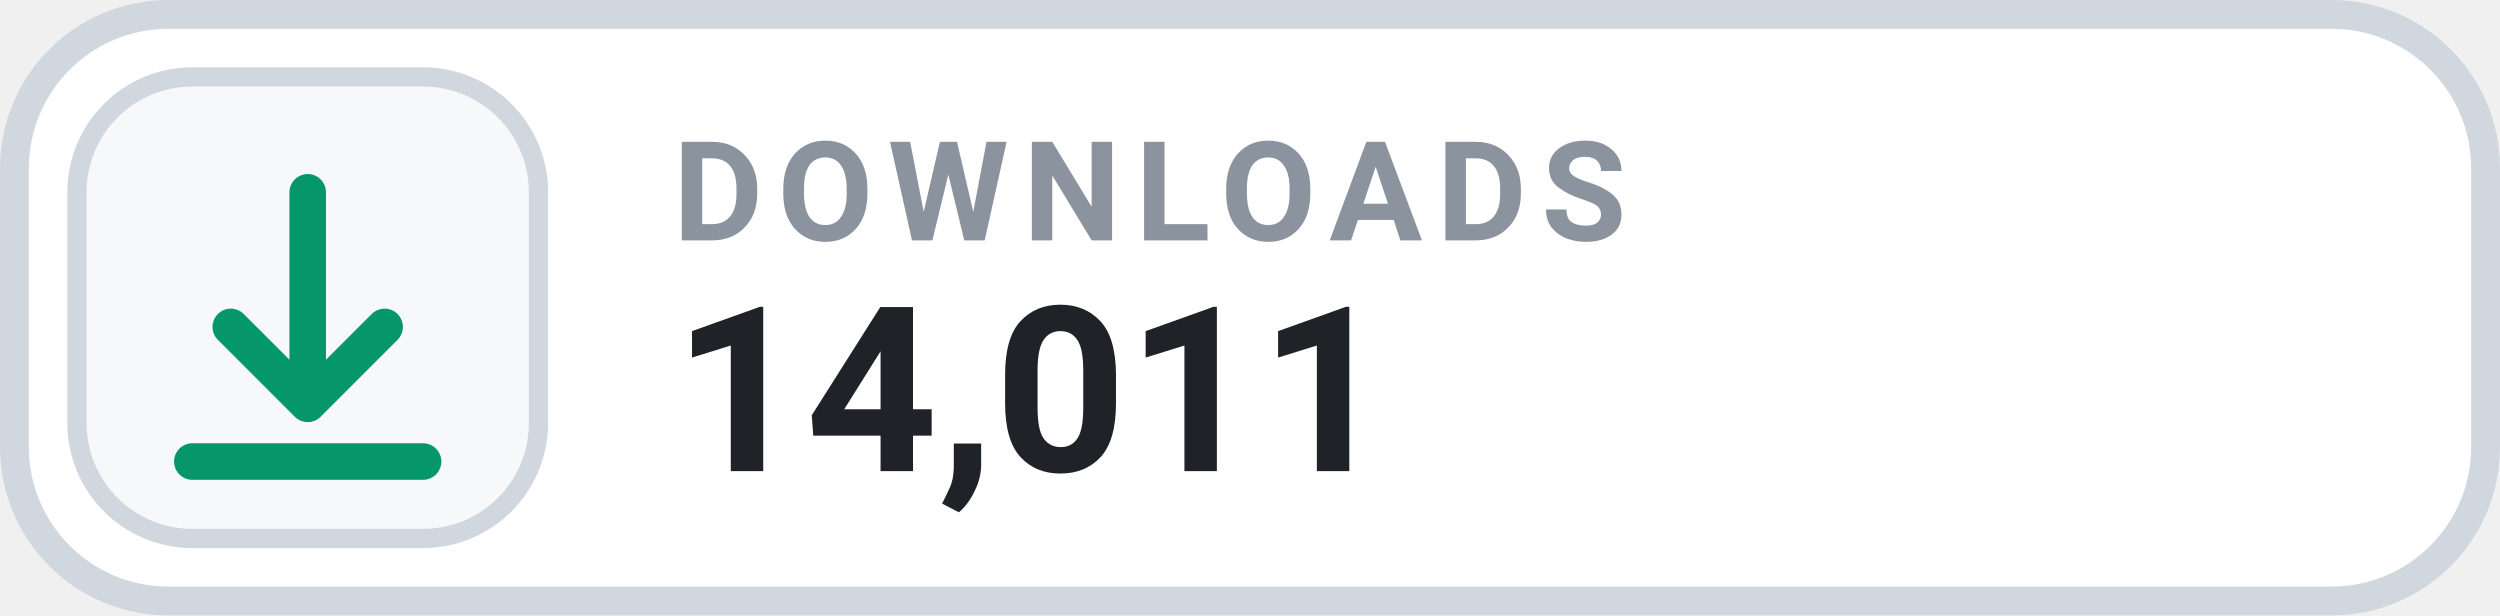
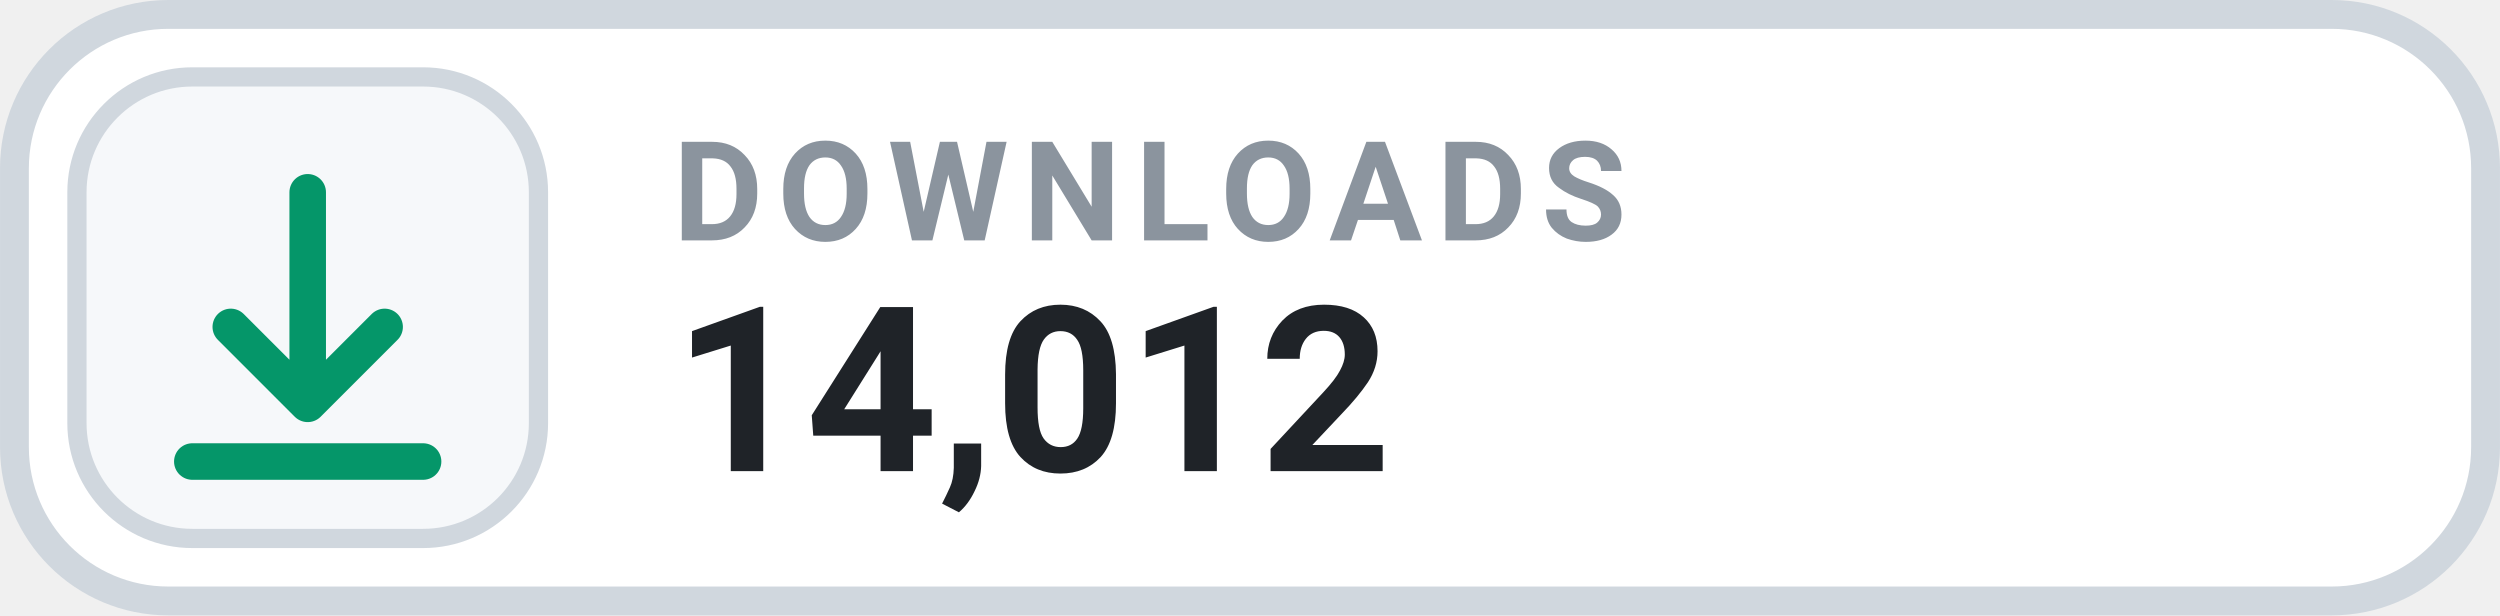
- <svg xmlns="http://www.w3.org/2000/svg" width="126" height="31.015" viewBox="0 0 130 32" role="img" aria-label="DOWNLOADS 14,011">
+ <svg xmlns="http://www.w3.org/2000/svg" width="126" height="31.015" viewBox="0 0 130 32" role="img" aria-label="DOWNLOADS 14,012">
  <rect x=".75" y=".75" width="128.5" height="30.5" rx="8" fill="#FFFFFF" stroke="#D0D7DE" stroke-width="1.5" />
  <rect x="4" y="4" width="24" height="24" rx="6" fill="#F6F8FA" stroke="#D0D7DE" stroke-width="1" />
  <g transform="translate(16 16)" style="color:#059669;">
    <path d="M0 -6 v11 m0 0 l4 -4 m-4 4 l-4 -4 M-6 8 h12" fill="none" stroke="currentColor" stroke-width="1.9" stroke-linecap="round" stroke-linejoin="round" />
  </g>
  <text x="35" y="12.5" fill="#8B949E" font-family="-apple-system,BlinkMacSystemFont,'Segoe UI',Roboto,Helvetica,Arial,sans-serif" font-size="7.2" font-weight="700" letter-spacing=".75">DOWNLOADS</text>
-   <text x="35" y="24.5" fill="#1F2328" font-family="-apple-system,BlinkMacSystemFont,'Segoe UI',Roboto,Helvetica,Arial,sans-serif" font-size="12" font-weight="700">14,011</text>
+   <text x="35" y="24.5" fill="#1F2328" font-family="-apple-system,BlinkMacSystemFont,'Segoe UI',Roboto,Helvetica,Arial,sans-serif" font-size="12" font-weight="700">14,012</text>
</svg>
